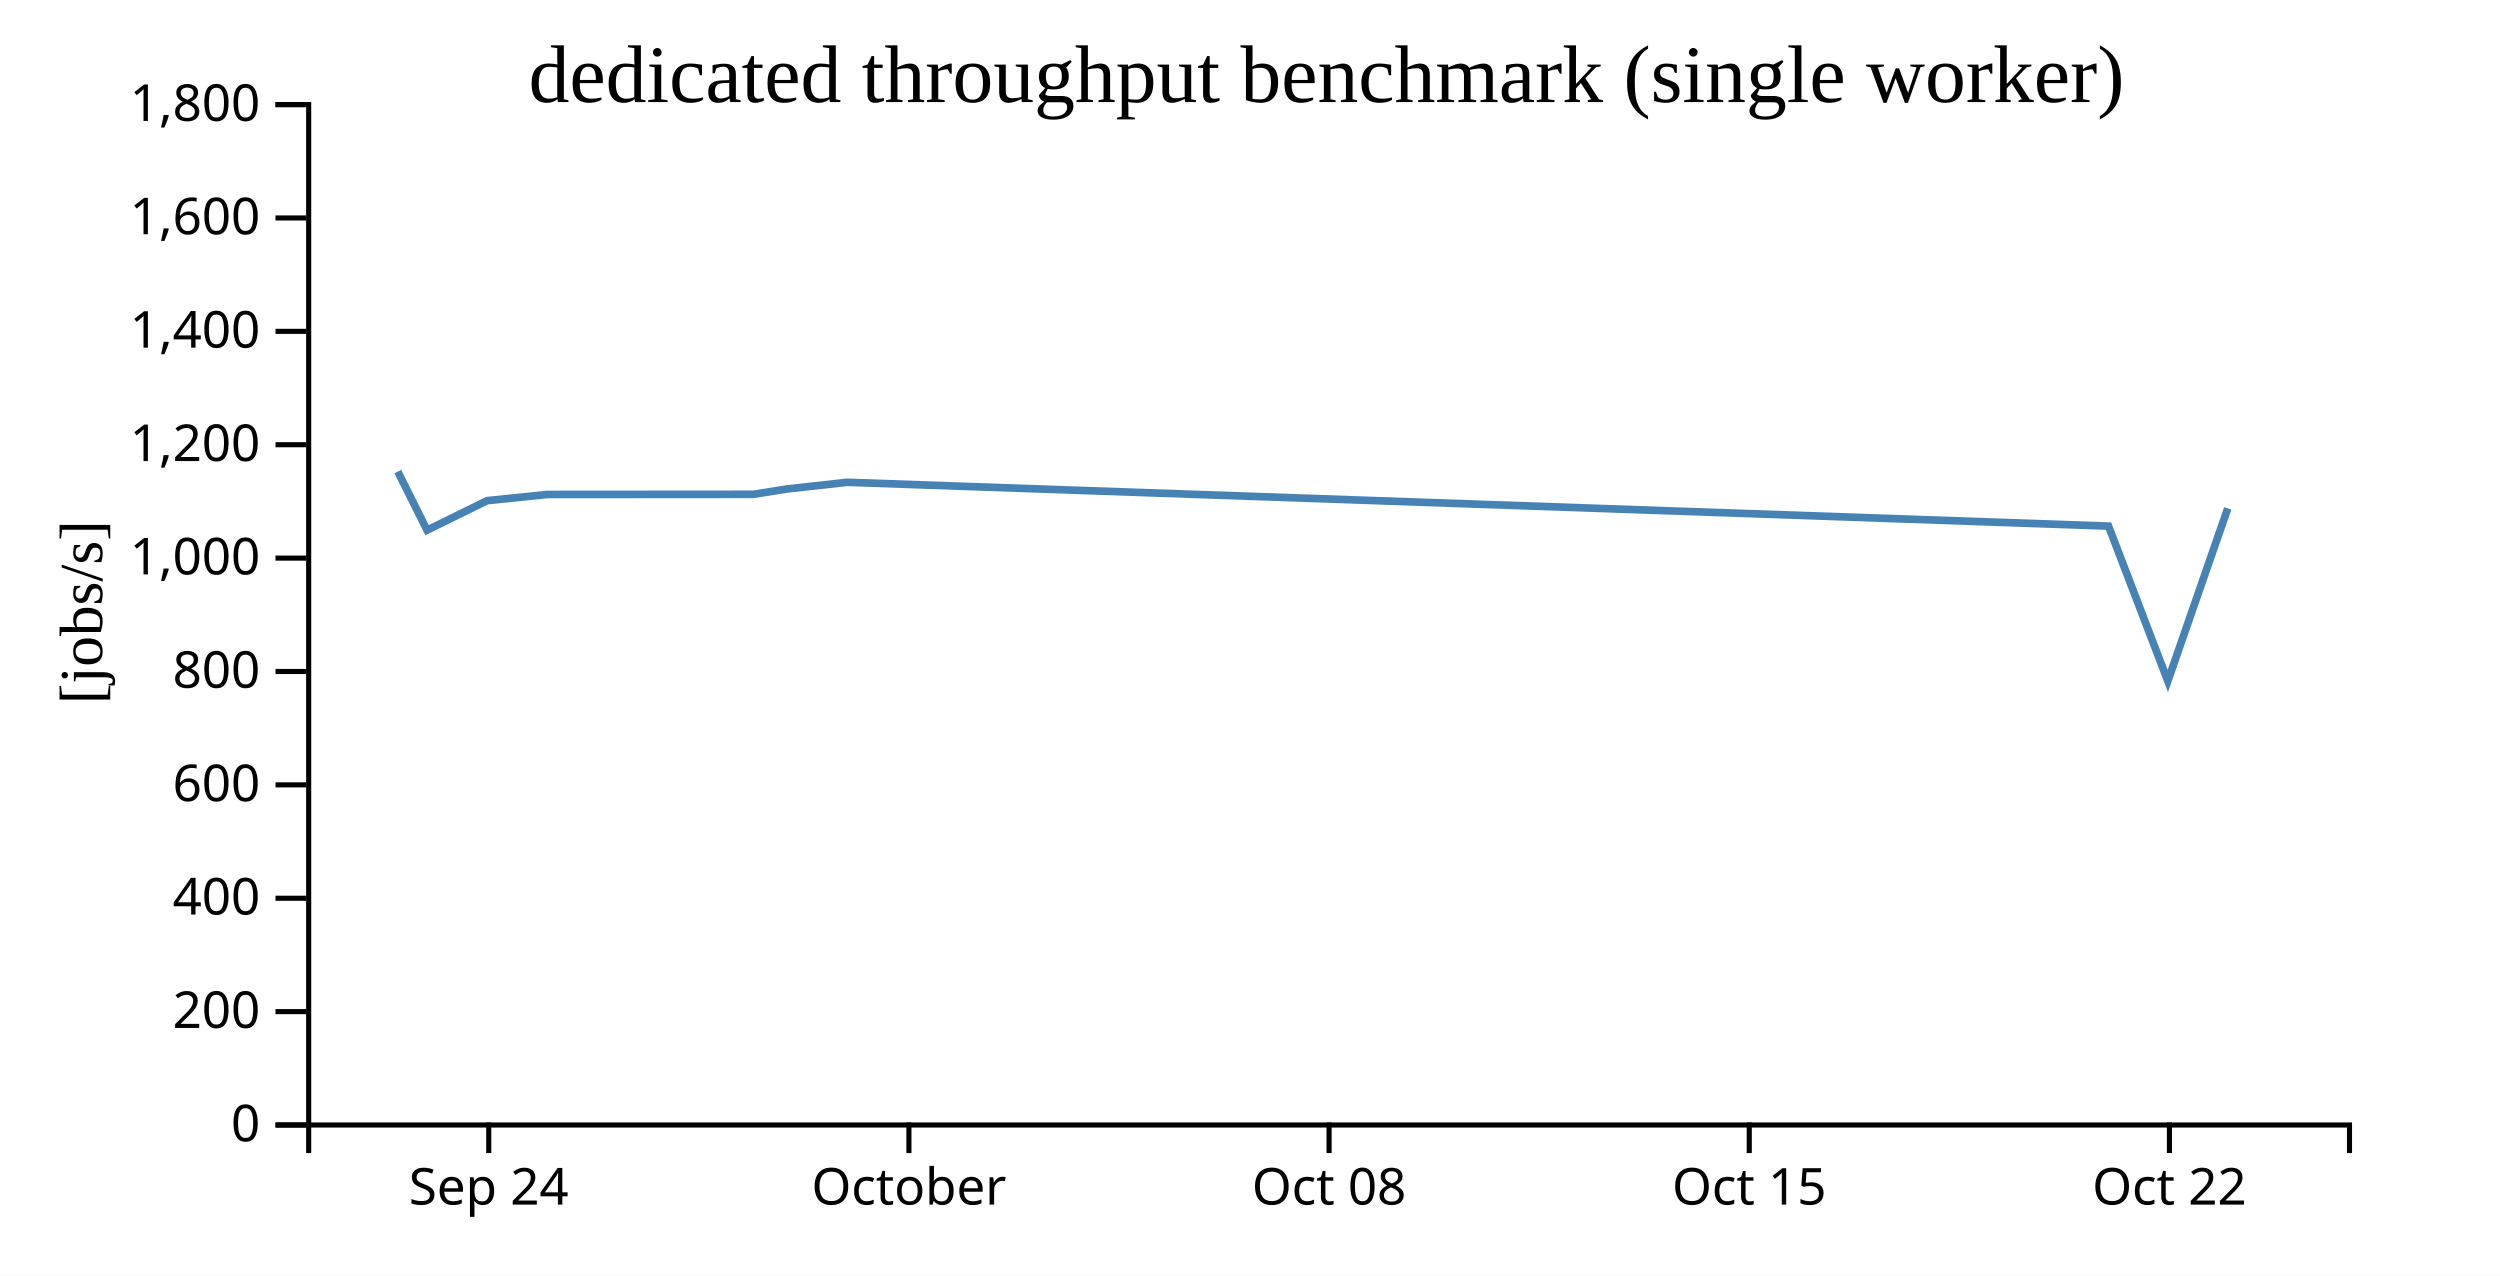
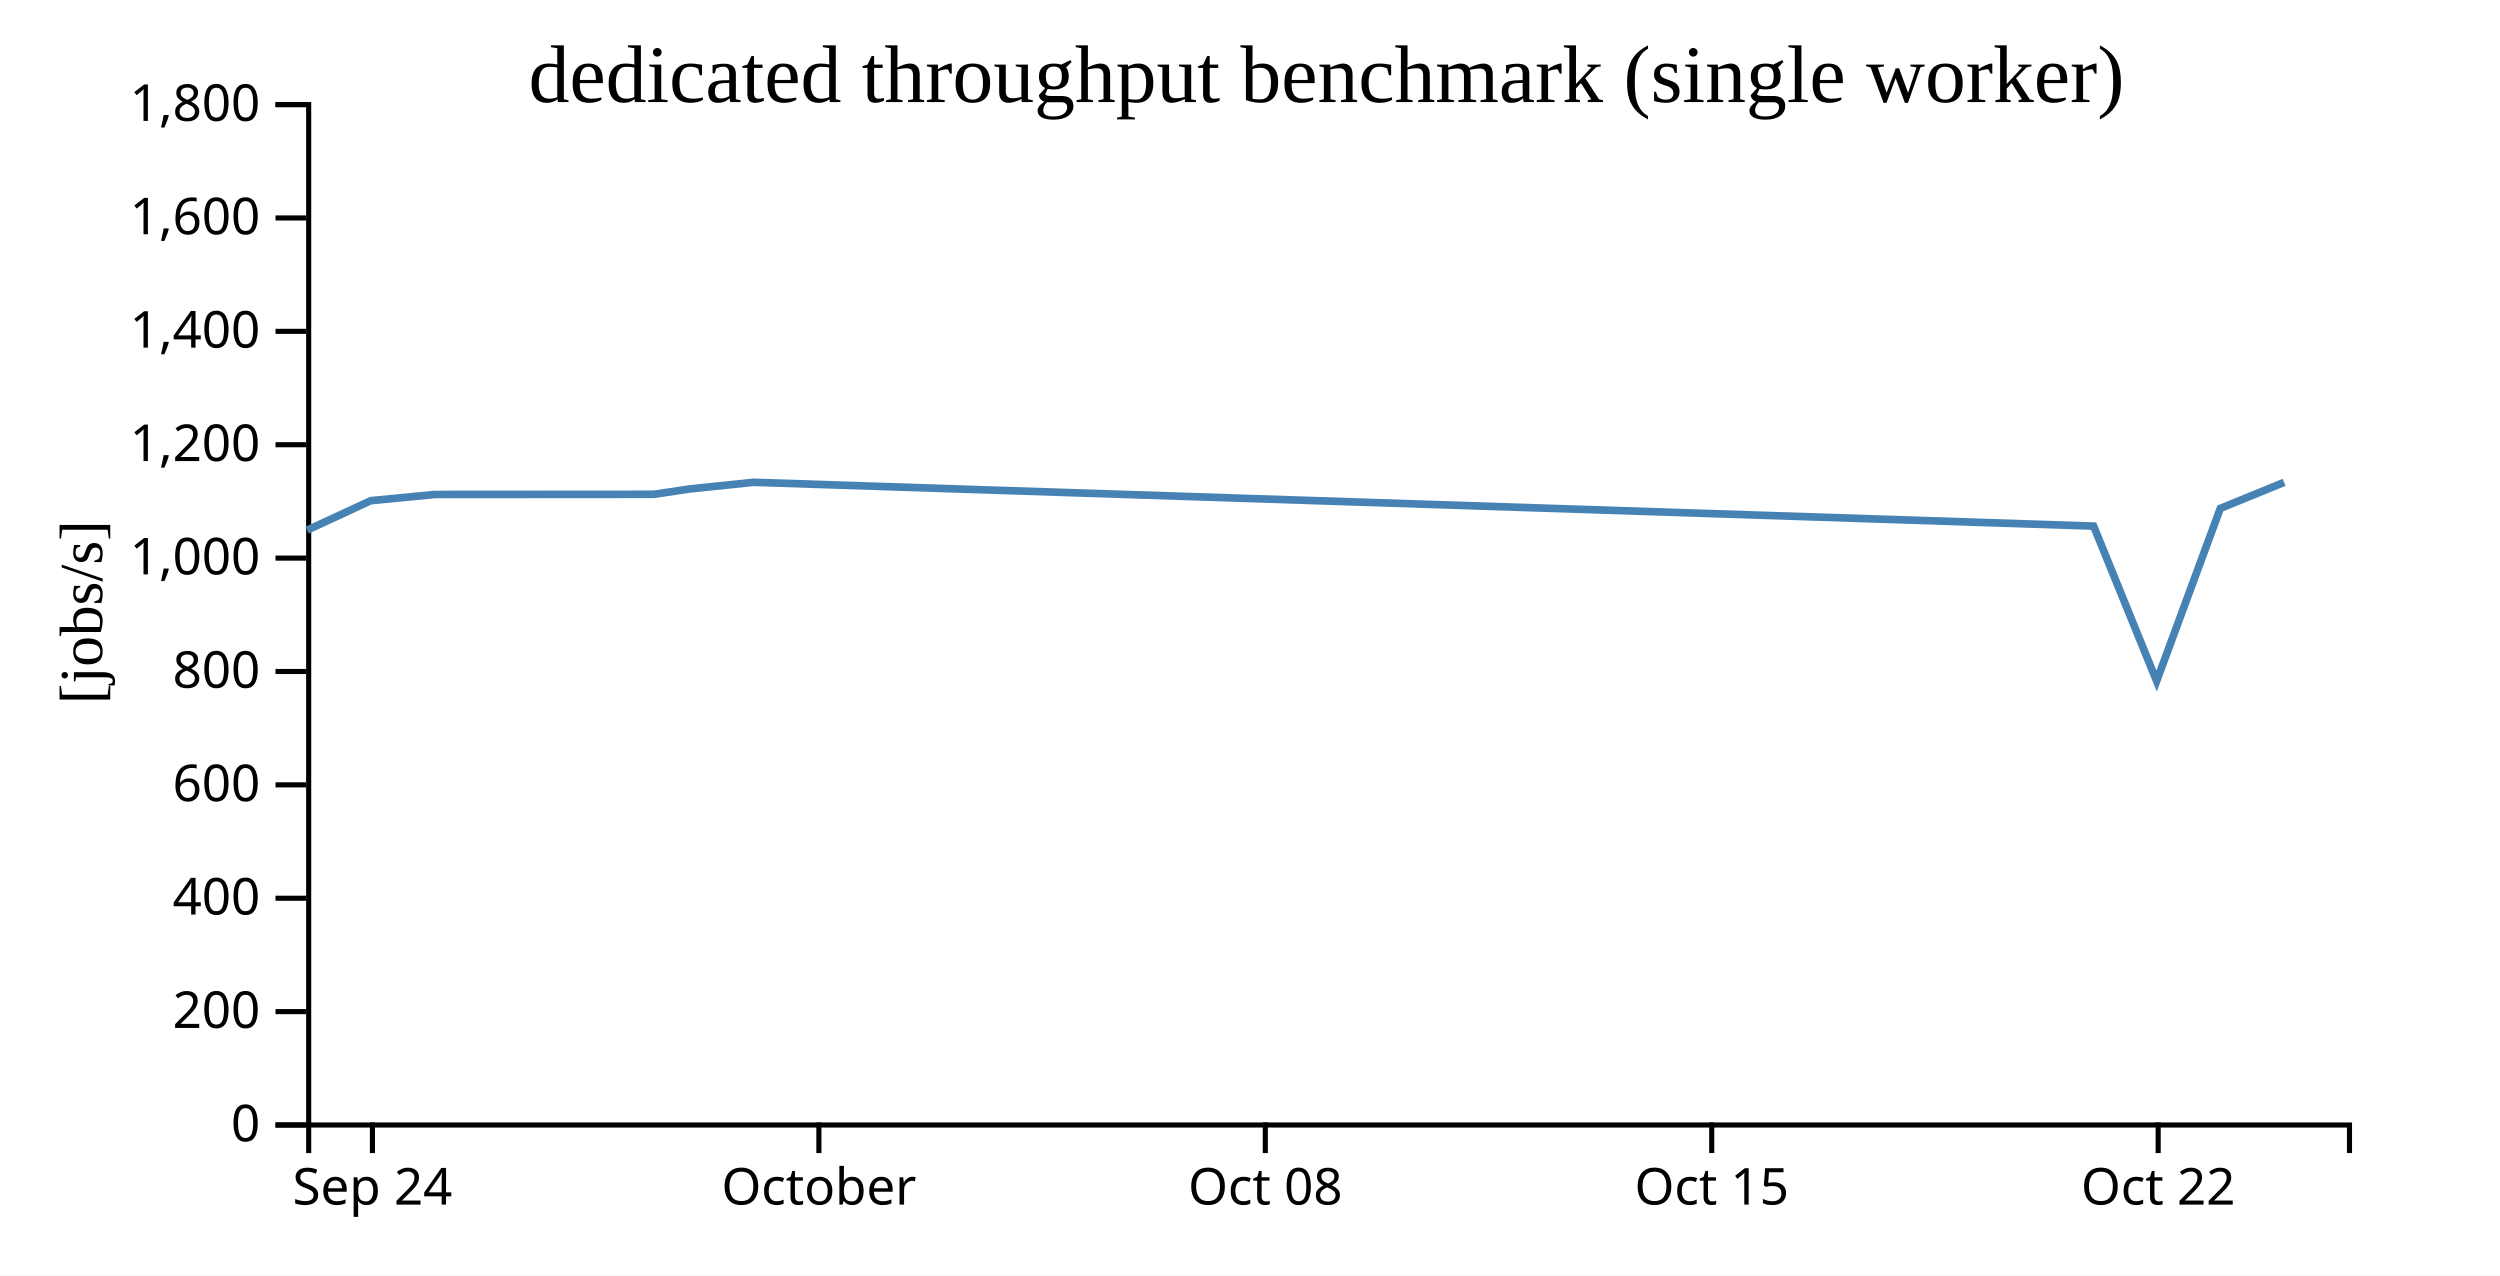
<svg xmlns="http://www.w3.org/2000/svg" width="490" height="250">
  <rect width="100%" height="100%" fill="white" />
  <g transform="translate(60,20)">
    <g transform="translate(0,200)" fill="none" font-size="10" font-family="sans-serif" text-anchor="middle">
      <path class="domain" stroke="currentColor" d="M0.5,6V0.5H400.5V6" />
-       <g class="tick" opacity="1" transform="translate(35.79412,0)">
+       <g class="tick" opacity="1" transform="translate(13,0)">
        <line stroke="currentColor" y2="6" />
        <text fill="currentColor" y="9" dy="0.71em">Sep 24</text>
      </g>
-       <g class="tick" opacity="1" transform="translate(118.1471,0)">
+       <g class="tick" opacity="1" transform="translate(100.5,0)">
        <line stroke="currentColor" y2="6" />
        <text fill="currentColor" y="9" dy="0.71em">October</text>
      </g>
-       <g class="tick" opacity="1" transform="translate(200.5,0)">
+       <g class="tick" opacity="1" transform="translate(188,0)">
        <line stroke="currentColor" y2="6" />
        <text fill="currentColor" y="9" dy="0.71em">Oct 08</text>
      </g>
-       <g class="tick" opacity="1" transform="translate(282.8529,0)">
+       <g class="tick" opacity="1" transform="translate(275.5,0)">
        <line stroke="currentColor" y2="6" />
        <text fill="currentColor" y="9" dy="0.71em">Oct 15</text>
      </g>
-       <g class="tick" opacity="1" transform="translate(365.2059,0)">
+       <g class="tick" opacity="1" transform="translate(363,0)">
        <line stroke="currentColor" y2="6" />
        <text fill="currentColor" y="9" dy="0.71em">Oct 22</text>
      </g>
    </g>
    <g fill="none" font-size="10" font-family="sans-serif" text-anchor="end">
      <path class="domain" stroke="currentColor" d="M-6,200.5H0.5V0.5H-6" />
      <g class="tick" opacity="1" transform="translate(0,200.5)">
        <line stroke="currentColor" x2="-6" />
        <text fill="currentColor" x="-9" dy="0.32em">0</text>
      </g>
      <g class="tick" opacity="1" transform="translate(0,178.2778)">
        <line stroke="currentColor" x2="-6" />
        <text fill="currentColor" x="-9" dy="0.32em">200</text>
      </g>
      <g class="tick" opacity="1" transform="translate(0,156.0556)">
        <line stroke="currentColor" x2="-6" />
        <text fill="currentColor" x="-9" dy="0.32em">400</text>
      </g>
      <g class="tick" opacity="1" transform="translate(0,133.8333)">
        <line stroke="currentColor" x2="-6" />
        <text fill="currentColor" x="-9" dy="0.32em">600</text>
      </g>
      <g class="tick" opacity="1" transform="translate(0,111.6111)">
        <line stroke="currentColor" x2="-6" />
        <text fill="currentColor" x="-9" dy="0.32em">800</text>
      </g>
      <g class="tick" opacity="1" transform="translate(0,89.38889)">
        <line stroke="currentColor" x2="-6" />
        <text fill="currentColor" x="-9" dy="0.32em">1,000</text>
      </g>
      <g class="tick" opacity="1" transform="translate(0,67.16667)">
        <line stroke="currentColor" x2="-6" />
        <text fill="currentColor" x="-9" dy="0.32em">1,200</text>
      </g>
      <g class="tick" opacity="1" transform="translate(0,44.94444)">
        <line stroke="currentColor" x2="-6" />
        <text fill="currentColor" x="-9" dy="0.32em">1,400</text>
      </g>
      <g class="tick" opacity="1" transform="translate(0,22.72222)">
        <line stroke="currentColor" x2="-6" />
        <text fill="currentColor" x="-9" dy="0.32em">1,600</text>
      </g>
      <g class="tick" opacity="1" transform="translate(0,0.5)">
        <line stroke="currentColor" x2="-6" />
        <text fill="currentColor" x="-9" dy="0.32em">1,800</text>
      </g>
    </g>
    <text text-anchor="middle" style="font-size: 12px" transform="rotate(-90)" y="-40" x="-100">[jobs/s]</text>
    <text text-anchor="middle" style="font-size: 16px" y="0" x="200">dedicated throughput benchmark (single worker)</text>
-     <path fill="none" stroke="steelblue" stroke-width="1.5" d="M17.966,72.428L23.699,83.913L35.472,78.128L47.231,76.917L87.675,76.885L94.289,75.83L106.047,74.531L353.274,83.119L364.893,113.481L376.643,79.646" />
+     <path fill="none" stroke="steelblue" stroke-width="1.5" d="M0.18,83.913L12.689,78.128L25.183,76.917L68.155,76.885L75.182,75.83L87.675,74.531L350.354,83.119L362.699,113.481L375.184,79.646L387.69,74.541" />
  </g>
</svg>
